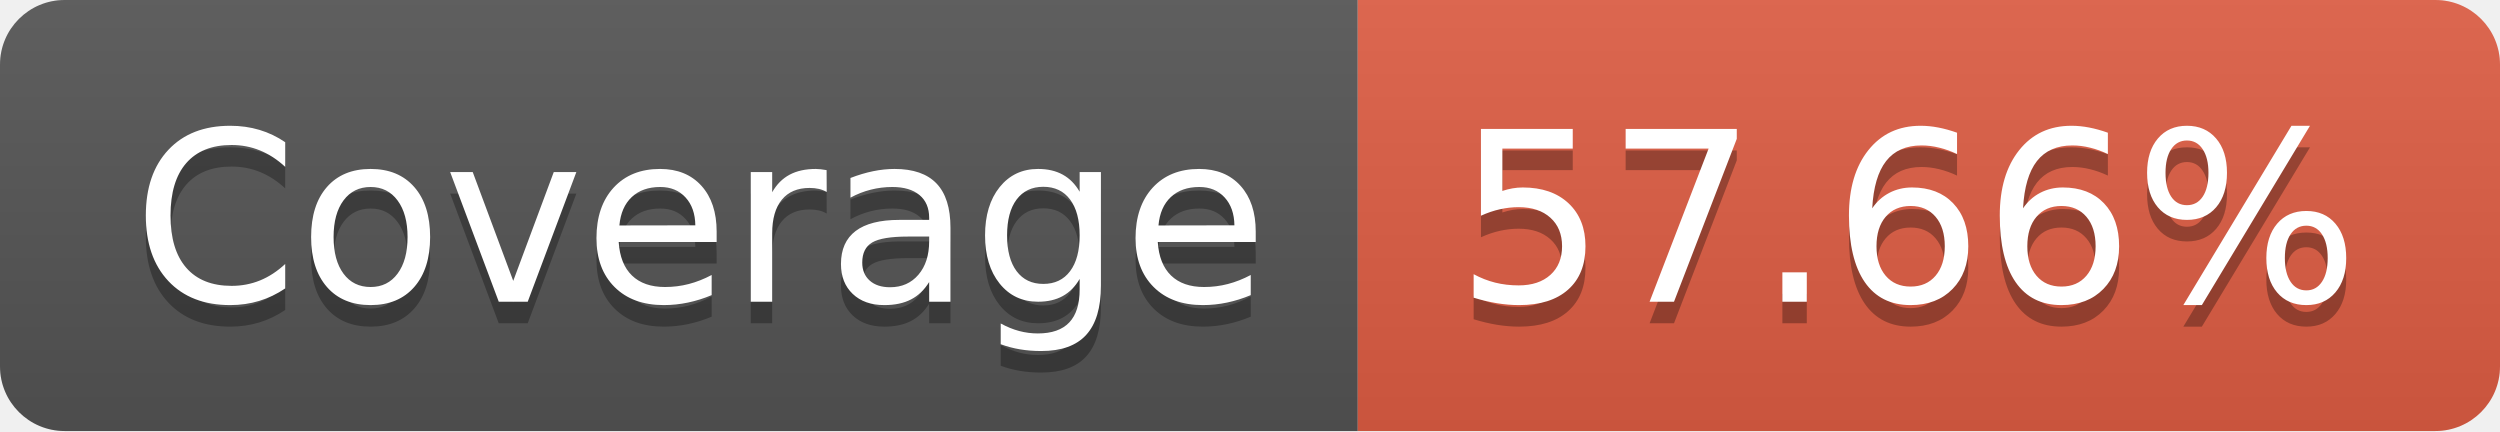
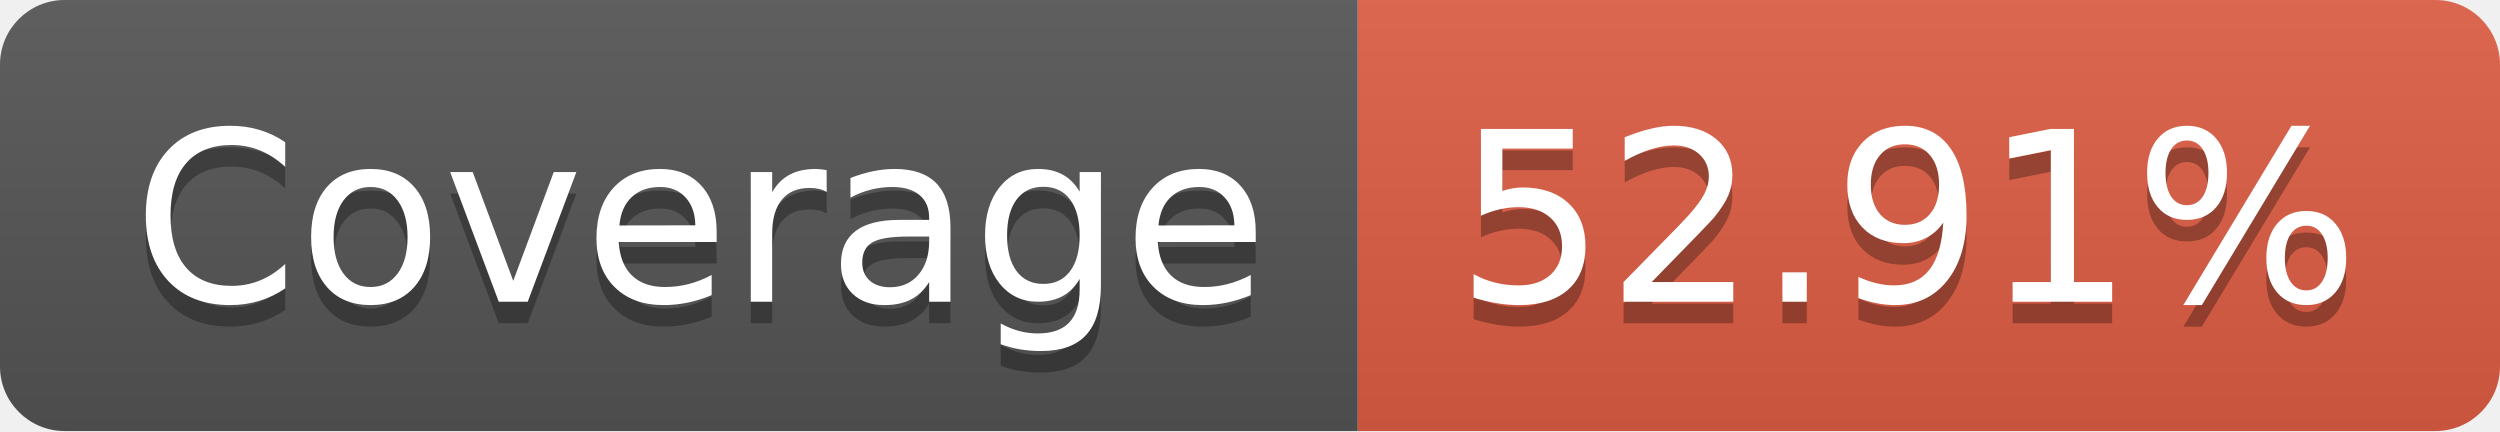
<svg xmlns="http://www.w3.org/2000/svg" width="116" height="20">
  <linearGradient id="b" x2="0" y2="100%">
    <stop offset="0" stop-color="#bbb" stop-opacity=".1" />
    <stop offset="1" stop-opacity=".1" />
  </linearGradient>
  <clipPath id="a">
    <rect width="116" height="20" rx="3" fill="#fff" />
  </clipPath>
  <g clip-path="url(#a)">
    <path fill="#555" d="M0 0h63v20H0z" />
    <path fill="#e05d44" d="M63 0h53v20H63z" />
    <path fill="url(#b)" d="M0 0h116v20H0z" />
  </g>
  <g fill="#fff" text-anchor="middle" font-family="DejaVu Sans,Verdana,Geneva,sans-serif" font-size="110">
    <text x="325" y="150" fill="#010101" fill-opacity=".3" transform="scale(.1)" textLength="530">Coverage</text>
    <text x="325" y="140" transform="scale(.1)" textLength="530">Coverage</text>
-     <text x="885" y="150" fill="#010101" fill-opacity=".3" transform="scale(.1)" textLength="430">57.66%</text>
-     <text x="885" y="140" transform="scale(.1)" textLength="430">57.66%</text>
+     <text x="885" y="150" fill="#010101" fill-opacity=".3" transform="scale(.1)" textLength="430">52.91%</text>
+     <text x="885" y="140" transform="scale(.1)" textLength="430">52.91%</text>
  </g>
</svg>
